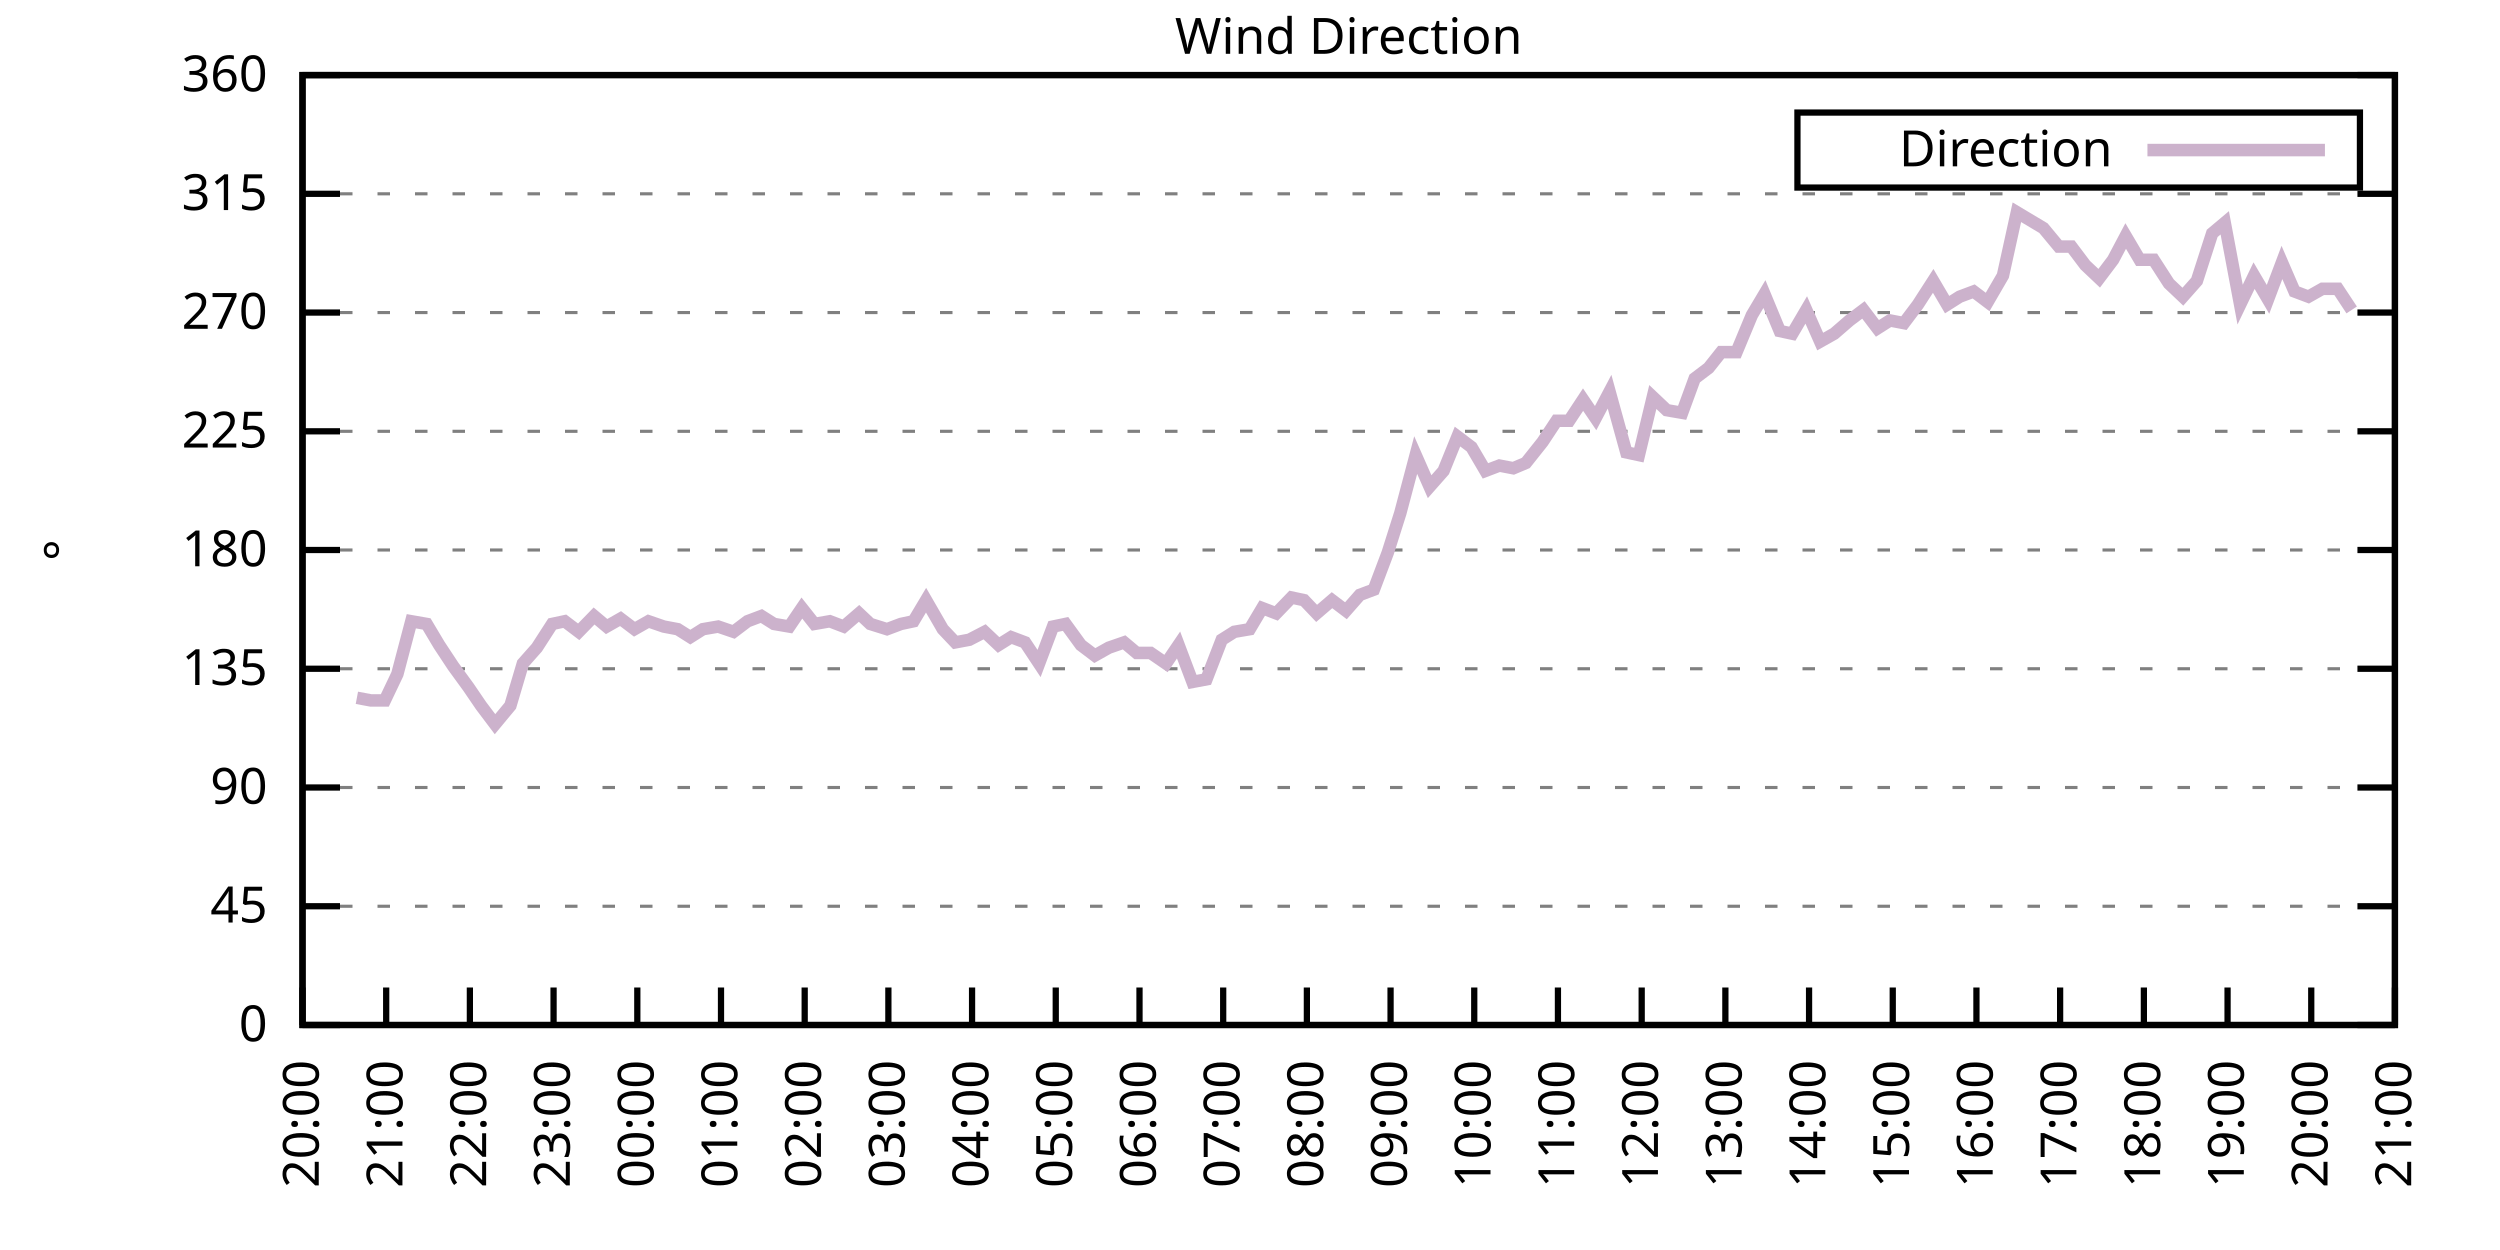
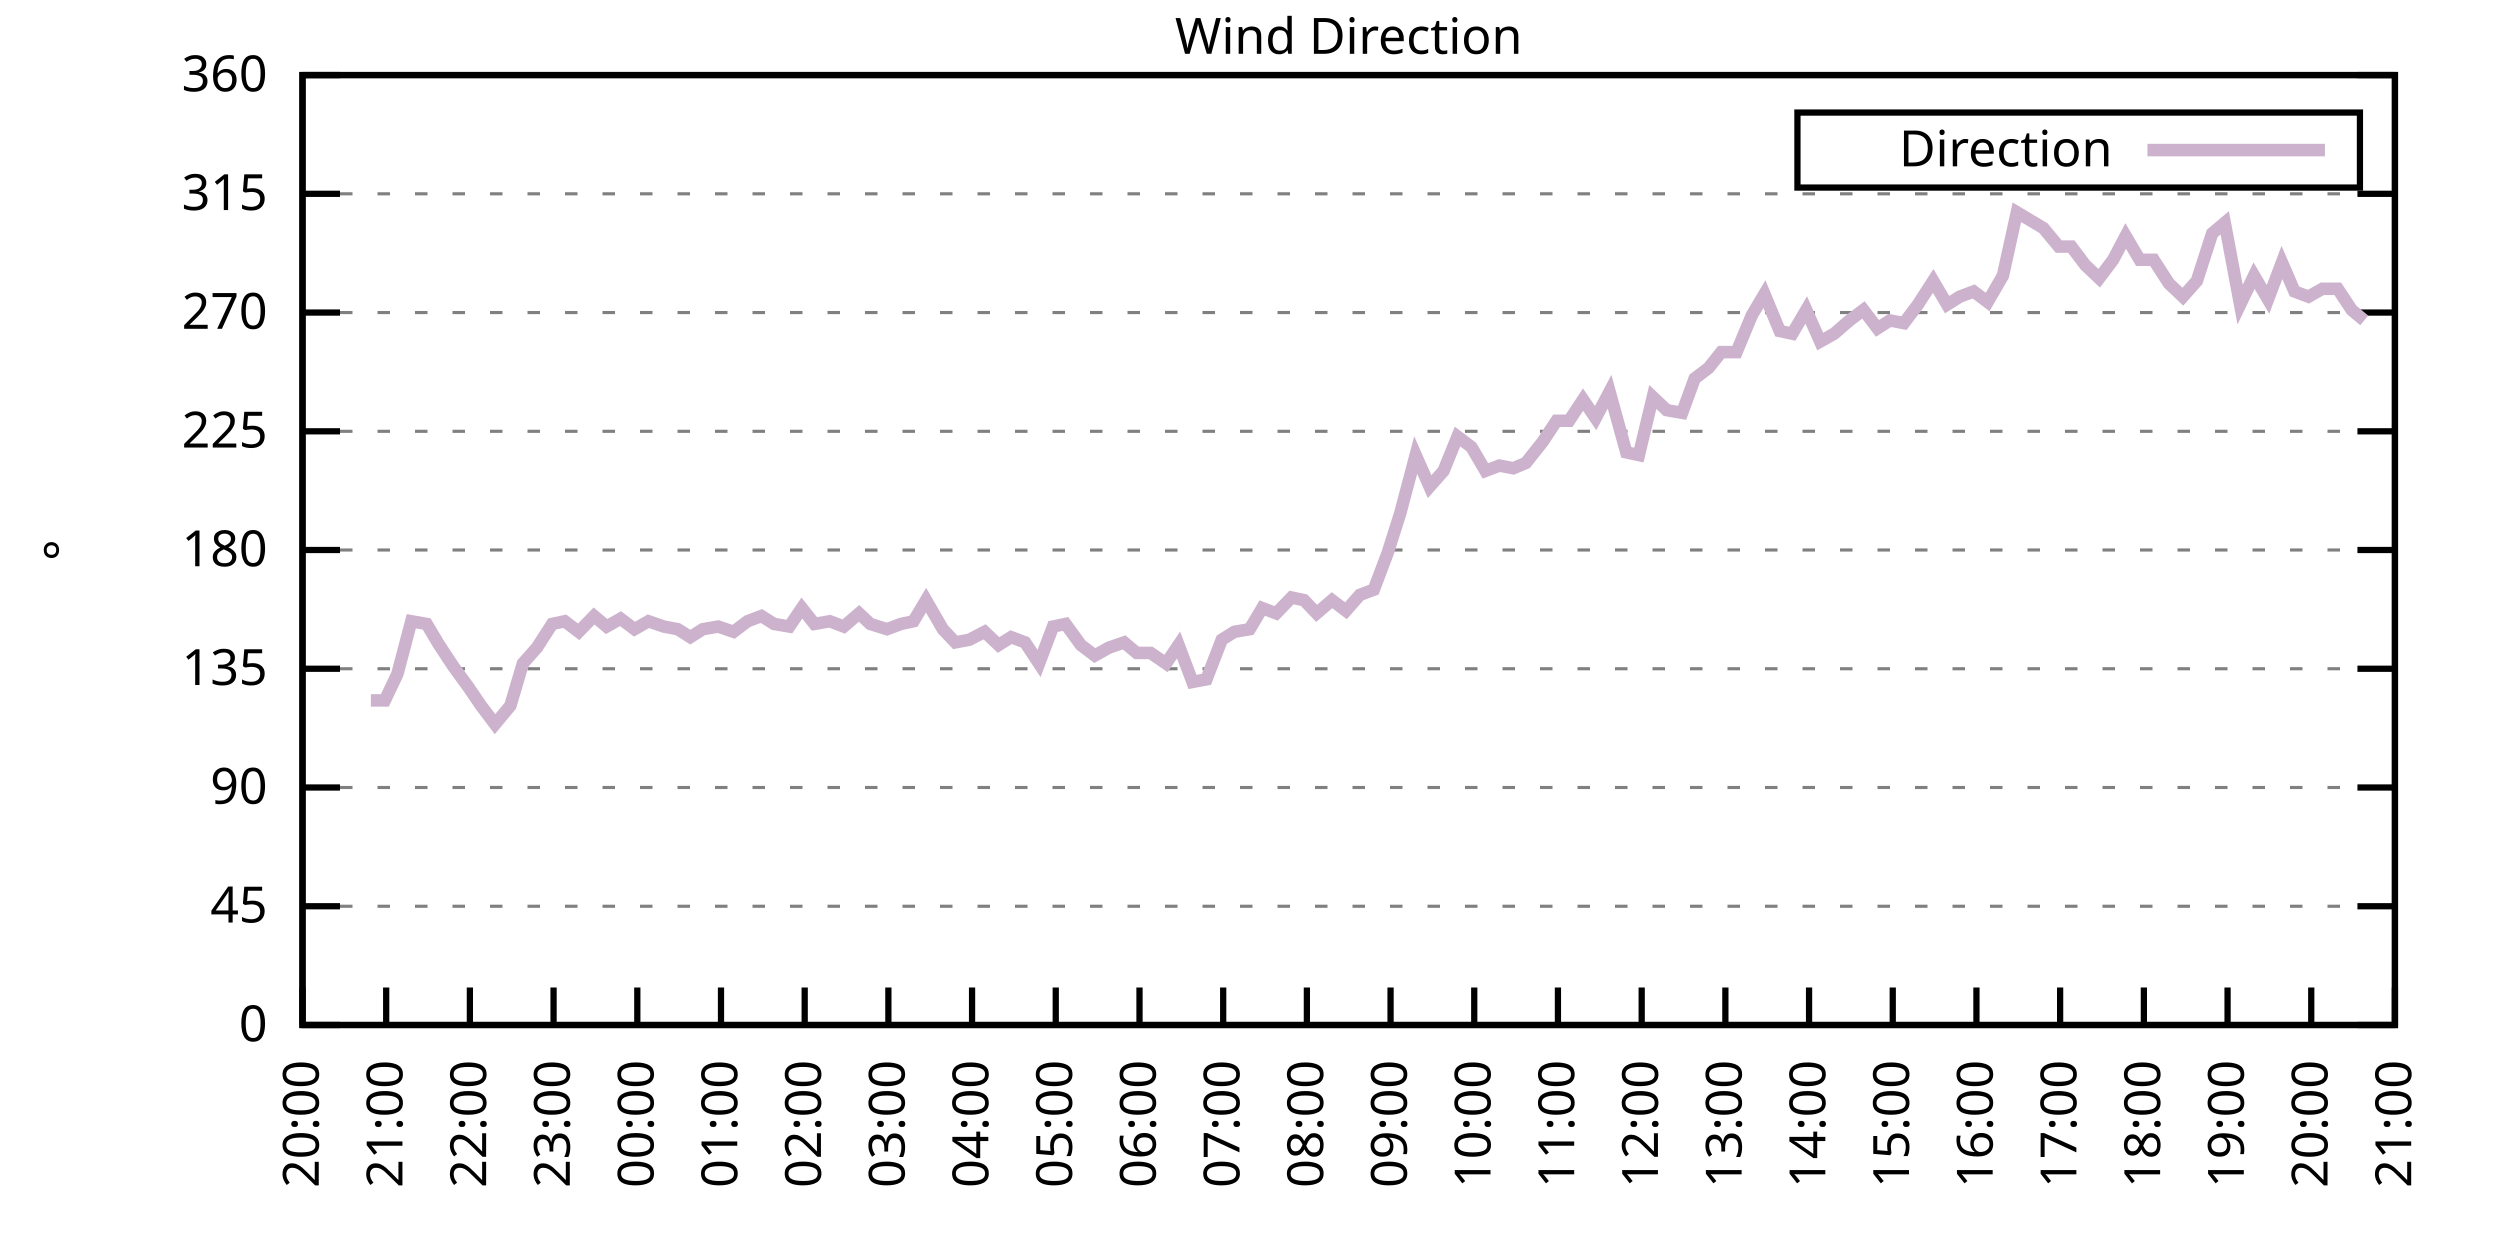
<svg xmlns="http://www.w3.org/2000/svg" xmlns:xlink="http://www.w3.org/1999/xlink" width="400" height="200" viewBox="0 0 400 200">
  <g id="gnuplot_canvas">
    <rect x="0" y="0" width="400" height="200" fill="none" />
    <defs>
      <circle id="gpDot" r="0.5" stroke-width="0.5" stroke="currentColor" />
      <path id="gpPt0" stroke-width="0.333" stroke="currentColor" d="M-1,0 h2 M0,-1 v2" />
      <path id="gpPt1" stroke-width="0.333" stroke="currentColor" d="M-1,-1 L1,1 M1,-1 L-1,1" />
      <path id="gpPt2" stroke-width="0.333" stroke="currentColor" d="M-1,0 L1,0 M0,-1 L0,1 M-1,-1 L1,1 M-1,1 L1,-1" />
      <rect id="gpPt3" stroke-width="0.333" stroke="currentColor" x="-1" y="-1" width="2" height="2" />
      <rect id="gpPt4" stroke-width="0.333" stroke="currentColor" fill="currentColor" x="-1" y="-1" width="2" height="2" />
      <circle id="gpPt5" stroke-width="0.333" stroke="currentColor" cx="0" cy="0" r="1" />
      <use xlink:href="#gpPt5" id="gpPt6" fill="currentColor" stroke="none" />
      <path id="gpPt7" stroke-width="0.333" stroke="currentColor" d="M0,-1.33 L-1.33,0.67 L1.33,0.67 z" />
      <use xlink:href="#gpPt7" id="gpPt8" fill="currentColor" stroke="none" />
      <use xlink:href="#gpPt7" id="gpPt9" stroke="currentColor" transform="rotate(180)" />
      <use xlink:href="#gpPt9" id="gpPt10" fill="currentColor" stroke="none" />
      <use xlink:href="#gpPt3" id="gpPt11" stroke="currentColor" transform="rotate(45)" />
      <use xlink:href="#gpPt11" id="gpPt12" fill="currentColor" stroke="none" />
      <path id="gpPt13" stroke-width="0.333" stroke="currentColor" d="M0,1.330 L1.265,0.411 L0.782,-1.067 L-0.782,-1.076 L-1.265,0.411 z" />
      <use xlink:href="#gpPt13" id="gpPt14" fill="currentColor" stroke="none" />
      <filter id="textbox" filterUnits="objectBoundingBox" x="0" y="0" height="1" width="1">
        <feFlood flood-color="white" flood-opacity="1" result="bgnd" />
        <feComposite in="SourceGraphic" in2="bgnd" operator="atop" />
      </filter>
      <filter id="greybox" filterUnits="objectBoundingBox" x="0" y="0" height="1" width="1">
        <feFlood flood-color="lightgrey" flood-opacity="1" result="grey" />
        <feComposite in="SourceGraphic" in2="grey" operator="atop" />
      </filter>
    </defs>
    <g fill="none" color="white" stroke="currentColor" stroke-width="1.00" stroke-linecap="butt" stroke-linejoin="miter">
</g>
    <g fill="none" color="black" stroke="currentColor" stroke-width="1.00" stroke-linecap="butt" stroke-linejoin="miter">
      <g stroke="none" shape-rendering="crispEdges">
        <polygon fill="rgb(255, 255, 255)" points="48.40,164.00 383.18,164.00 383.18,12.02 48.40,12.02 " />
      </g>
    </g>
    <g fill="none" color="black" stroke="currentColor" stroke-width="1.00" stroke-linecap="butt" stroke-linejoin="miter">
</g>
    <g fill="none" color="black" stroke="black" stroke-width="0.50" stroke-linecap="butt" stroke-linejoin="miter">
</g>
    <g fill="none" color="gray" stroke="currentColor" stroke-width="0.50" stroke-linecap="butt" stroke-linejoin="miter">
      <path stroke="gray" stroke-dasharray="2,4" class="gridline" d="M48.40,164.00 L383.19,164.00  " />
    </g>
    <g fill="none" color="gray" stroke="gray" stroke-width="1.00" stroke-linecap="butt" stroke-linejoin="miter">
</g>
    <g fill="none" color="black" stroke="currentColor" stroke-width="1.00" stroke-linecap="butt" stroke-linejoin="miter">
      <path stroke="black" d="M48.40,164.00 L54.40,164.00 M383.19,164.00 L377.19,164.00  " />
      <g transform="translate(42.80,166.60)" stroke="none" fill="black" font-family="Sans" font-size="8.00" text-anchor="end">
        <text>
          <tspan font-family="Sans"> 0</tspan>
        </text>
      </g>
    </g>
    <g fill="none" color="black" stroke="currentColor" stroke-width="1.00" stroke-linecap="butt" stroke-linejoin="miter">
</g>
    <g fill="none" color="black" stroke="black" stroke-width="0.50" stroke-linecap="butt" stroke-linejoin="miter">
</g>
    <g fill="none" color="gray" stroke="currentColor" stroke-width="0.50" stroke-linecap="butt" stroke-linejoin="miter">
      <path stroke="gray" stroke-dasharray="2,4" class="gridline" d="M48.40,145.00 L383.19,145.00  " />
    </g>
    <g fill="none" color="gray" stroke="gray" stroke-width="1.00" stroke-linecap="butt" stroke-linejoin="miter">
</g>
    <g fill="none" color="black" stroke="currentColor" stroke-width="1.00" stroke-linecap="butt" stroke-linejoin="miter">
      <path stroke="black" d="M48.40,145.00 L54.40,145.00 M383.19,145.00 L377.19,145.00  " />
      <g transform="translate(42.80,147.60)" stroke="none" fill="black" font-family="Sans" font-size="8.00" text-anchor="end">
        <text>
          <tspan font-family="Sans"> 45</tspan>
        </text>
      </g>
    </g>
    <g fill="none" color="black" stroke="currentColor" stroke-width="1.00" stroke-linecap="butt" stroke-linejoin="miter">
</g>
    <g fill="none" color="black" stroke="black" stroke-width="0.50" stroke-linecap="butt" stroke-linejoin="miter">
</g>
    <g fill="none" color="gray" stroke="currentColor" stroke-width="0.50" stroke-linecap="butt" stroke-linejoin="miter">
      <path stroke="gray" stroke-dasharray="2,4" class="gridline" d="M48.40,126.00 L383.19,126.00  " />
    </g>
    <g fill="none" color="gray" stroke="gray" stroke-width="1.00" stroke-linecap="butt" stroke-linejoin="miter">
</g>
    <g fill="none" color="black" stroke="currentColor" stroke-width="1.00" stroke-linecap="butt" stroke-linejoin="miter">
      <path stroke="black" d="M48.40,126.00 L54.40,126.00 M383.19,126.00 L377.19,126.00  " />
      <g transform="translate(42.80,128.60)" stroke="none" fill="black" font-family="Sans" font-size="8.00" text-anchor="end">
        <text>
          <tspan font-family="Sans"> 90</tspan>
        </text>
      </g>
    </g>
    <g fill="none" color="black" stroke="currentColor" stroke-width="1.00" stroke-linecap="butt" stroke-linejoin="miter">
</g>
    <g fill="none" color="black" stroke="black" stroke-width="0.50" stroke-linecap="butt" stroke-linejoin="miter">
</g>
    <g fill="none" color="gray" stroke="currentColor" stroke-width="0.50" stroke-linecap="butt" stroke-linejoin="miter">
      <path stroke="gray" stroke-dasharray="2,4" class="gridline" d="M48.40,107.00 L383.19,107.00  " />
    </g>
    <g fill="none" color="gray" stroke="gray" stroke-width="1.00" stroke-linecap="butt" stroke-linejoin="miter">
</g>
    <g fill="none" color="black" stroke="currentColor" stroke-width="1.00" stroke-linecap="butt" stroke-linejoin="miter">
      <path stroke="black" d="M48.40,107.00 L54.40,107.00 M383.19,107.00 L377.19,107.00  " />
      <g transform="translate(42.80,109.60)" stroke="none" fill="black" font-family="Sans" font-size="8.00" text-anchor="end">
        <text>
          <tspan font-family="Sans"> 135</tspan>
        </text>
      </g>
    </g>
    <g fill="none" color="black" stroke="currentColor" stroke-width="1.00" stroke-linecap="butt" stroke-linejoin="miter">
</g>
    <g fill="none" color="black" stroke="black" stroke-width="0.50" stroke-linecap="butt" stroke-linejoin="miter">
</g>
    <g fill="none" color="gray" stroke="currentColor" stroke-width="0.50" stroke-linecap="butt" stroke-linejoin="miter">
      <path stroke="gray" stroke-dasharray="2,4" class="gridline" d="M48.40,88.00 L383.19,88.00  " />
    </g>
    <g fill="none" color="gray" stroke="gray" stroke-width="1.00" stroke-linecap="butt" stroke-linejoin="miter">
</g>
    <g fill="none" color="black" stroke="currentColor" stroke-width="1.00" stroke-linecap="butt" stroke-linejoin="miter">
      <path stroke="black" d="M48.40,88.00 L54.40,88.00 M383.19,88.00 L377.19,88.00  " />
      <g transform="translate(42.80,90.60)" stroke="none" fill="black" font-family="Sans" font-size="8.00" text-anchor="end">
        <text>
          <tspan font-family="Sans"> 180</tspan>
        </text>
      </g>
    </g>
    <g fill="none" color="black" stroke="currentColor" stroke-width="1.00" stroke-linecap="butt" stroke-linejoin="miter">
</g>
    <g fill="none" color="black" stroke="black" stroke-width="0.50" stroke-linecap="butt" stroke-linejoin="miter">
</g>
    <g fill="none" color="gray" stroke="currentColor" stroke-width="0.50" stroke-linecap="butt" stroke-linejoin="miter">
      <path stroke="gray" stroke-dasharray="2,4" class="gridline" d="M48.40,69.01 L383.19,69.01  " />
    </g>
    <g fill="none" color="gray" stroke="gray" stroke-width="1.00" stroke-linecap="butt" stroke-linejoin="miter">
</g>
    <g fill="none" color="black" stroke="currentColor" stroke-width="1.00" stroke-linecap="butt" stroke-linejoin="miter">
      <path stroke="black" d="M48.40,69.01 L54.40,69.01 M383.19,69.01 L377.19,69.01  " />
      <g transform="translate(42.80,71.61)" stroke="none" fill="black" font-family="Sans" font-size="8.00" text-anchor="end">
        <text>
          <tspan font-family="Sans"> 225</tspan>
        </text>
      </g>
    </g>
    <g fill="none" color="black" stroke="currentColor" stroke-width="1.00" stroke-linecap="butt" stroke-linejoin="miter">
</g>
    <g fill="none" color="black" stroke="black" stroke-width="0.50" stroke-linecap="butt" stroke-linejoin="miter">
</g>
    <g fill="none" color="gray" stroke="currentColor" stroke-width="0.50" stroke-linecap="butt" stroke-linejoin="miter">
      <path stroke="gray" stroke-dasharray="2,4" class="gridline" d="M48.40,50.01 L383.19,50.01  " />
    </g>
    <g fill="none" color="gray" stroke="gray" stroke-width="1.00" stroke-linecap="butt" stroke-linejoin="miter">
</g>
    <g fill="none" color="black" stroke="currentColor" stroke-width="1.00" stroke-linecap="butt" stroke-linejoin="miter">
      <path stroke="black" d="M48.40,50.01 L54.40,50.01 M383.19,50.01 L377.19,50.01  " />
      <g transform="translate(42.80,52.61)" stroke="none" fill="black" font-family="Sans" font-size="8.00" text-anchor="end">
        <text>
          <tspan font-family="Sans"> 270</tspan>
        </text>
      </g>
    </g>
    <g fill="none" color="black" stroke="currentColor" stroke-width="1.00" stroke-linecap="butt" stroke-linejoin="miter">
</g>
    <g fill="none" color="black" stroke="black" stroke-width="0.50" stroke-linecap="butt" stroke-linejoin="miter">
</g>
    <g fill="none" color="gray" stroke="currentColor" stroke-width="0.50" stroke-linecap="butt" stroke-linejoin="miter">
      <path stroke="gray" stroke-dasharray="2,4" class="gridline" d="M48.40,31.01 L383.19,31.01  " />
    </g>
    <g fill="none" color="gray" stroke="gray" stroke-width="1.00" stroke-linecap="butt" stroke-linejoin="miter">
</g>
    <g fill="none" color="black" stroke="currentColor" stroke-width="1.00" stroke-linecap="butt" stroke-linejoin="miter">
      <path stroke="black" d="M48.40,31.01 L54.40,31.01 M383.19,31.01 L377.19,31.01  " />
      <g transform="translate(42.80,33.61)" stroke="none" fill="black" font-family="Sans" font-size="8.00" text-anchor="end">
        <text>
          <tspan font-family="Sans"> 315</tspan>
        </text>
      </g>
    </g>
    <g fill="none" color="black" stroke="currentColor" stroke-width="1.00" stroke-linecap="butt" stroke-linejoin="miter">
</g>
    <g fill="none" color="black" stroke="black" stroke-width="0.50" stroke-linecap="butt" stroke-linejoin="miter">
</g>
    <g fill="none" color="gray" stroke="currentColor" stroke-width="0.50" stroke-linecap="butt" stroke-linejoin="miter">
      <path stroke="gray" stroke-dasharray="2,4" class="gridline" d="M48.40,12.01 L383.19,12.01  " />
    </g>
    <g fill="none" color="gray" stroke="gray" stroke-width="1.00" stroke-linecap="butt" stroke-linejoin="miter">
</g>
    <g fill="none" color="black" stroke="currentColor" stroke-width="1.00" stroke-linecap="butt" stroke-linejoin="miter">
      <path stroke="black" d="M48.40,12.01 L54.40,12.01 M383.19,12.01 L377.19,12.01  " />
      <g transform="translate(42.80,14.61)" stroke="none" fill="black" font-family="Sans" font-size="8.00" text-anchor="end">
        <text>
          <tspan font-family="Sans"> 360</tspan>
        </text>
      </g>
    </g>
    <g fill="none" color="black" stroke="currentColor" stroke-width="1.00" stroke-linecap="butt" stroke-linejoin="miter">
      <path stroke="black" d="M48.40,164.00 L48.40,158.00  " />
      <g transform="translate(51.00,169.60) rotate(270.00)" stroke="none" fill="black" font-family="Sans" font-size="8.00" text-anchor="end">
        <text>
          <tspan font-family="Sans">20:00</tspan>
        </text>
      </g>
    </g>
    <g fill="none" color="black" stroke="currentColor" stroke-width="1.00" stroke-linecap="butt" stroke-linejoin="miter">
      <path stroke="black" d="M61.79,164.00 L61.79,158.00  " />
      <g transform="translate(64.39,169.60) rotate(270.00)" stroke="none" fill="black" font-family="Sans" font-size="8.00" text-anchor="end">
        <text>
          <tspan font-family="Sans">21:00</tspan>
        </text>
      </g>
    </g>
    <g fill="none" color="black" stroke="currentColor" stroke-width="1.00" stroke-linecap="butt" stroke-linejoin="miter">
      <path stroke="black" d="M75.18,164.00 L75.18,158.00  " />
      <g transform="translate(77.78,169.60) rotate(270.00)" stroke="none" fill="black" font-family="Sans" font-size="8.00" text-anchor="end">
        <text>
          <tspan font-family="Sans">22:00</tspan>
        </text>
      </g>
    </g>
    <g fill="none" color="black" stroke="currentColor" stroke-width="1.00" stroke-linecap="butt" stroke-linejoin="miter">
      <path stroke="black" d="M88.57,164.00 L88.57,158.00  " />
      <g transform="translate(91.17,169.60) rotate(270.00)" stroke="none" fill="black" font-family="Sans" font-size="8.00" text-anchor="end">
        <text>
          <tspan font-family="Sans">23:00</tspan>
        </text>
      </g>
    </g>
    <g fill="none" color="black" stroke="currentColor" stroke-width="1.00" stroke-linecap="butt" stroke-linejoin="miter">
      <path stroke="black" d="M101.97,164.00 L101.97,158.00  " />
      <g transform="translate(104.57,169.60) rotate(270.00)" stroke="none" fill="black" font-family="Sans" font-size="8.00" text-anchor="end">
        <text>
          <tspan font-family="Sans">00:00</tspan>
        </text>
      </g>
    </g>
    <g fill="none" color="black" stroke="currentColor" stroke-width="1.00" stroke-linecap="butt" stroke-linejoin="miter">
      <path stroke="black" d="M115.36,164.00 L115.36,158.00  " />
      <g transform="translate(117.96,169.60) rotate(270.00)" stroke="none" fill="black" font-family="Sans" font-size="8.00" text-anchor="end">
        <text>
          <tspan font-family="Sans">01:00</tspan>
        </text>
      </g>
    </g>
    <g fill="none" color="black" stroke="currentColor" stroke-width="1.00" stroke-linecap="butt" stroke-linejoin="miter">
      <path stroke="black" d="M128.75,164.00 L128.75,158.00  " />
      <g transform="translate(131.35,169.60) rotate(270.00)" stroke="none" fill="black" font-family="Sans" font-size="8.00" text-anchor="end">
        <text>
          <tspan font-family="Sans">02:00</tspan>
        </text>
      </g>
    </g>
    <g fill="none" color="black" stroke="currentColor" stroke-width="1.00" stroke-linecap="butt" stroke-linejoin="miter">
      <path stroke="black" d="M142.14,164.00 L142.14,158.00  " />
      <g transform="translate(144.74,169.60) rotate(270.00)" stroke="none" fill="black" font-family="Sans" font-size="8.00" text-anchor="end">
        <text>
          <tspan font-family="Sans">03:00</tspan>
        </text>
      </g>
    </g>
    <g fill="none" color="black" stroke="currentColor" stroke-width="1.00" stroke-linecap="butt" stroke-linejoin="miter">
      <path stroke="black" d="M155.53,164.00 L155.53,158.00  " />
      <g transform="translate(158.13,169.60) rotate(270.00)" stroke="none" fill="black" font-family="Sans" font-size="8.00" text-anchor="end">
        <text>
          <tspan font-family="Sans">04:00</tspan>
        </text>
      </g>
    </g>
    <g fill="none" color="black" stroke="currentColor" stroke-width="1.00" stroke-linecap="butt" stroke-linejoin="miter">
      <path stroke="black" d="M168.92,164.00 L168.92,158.00  " />
      <g transform="translate(171.52,169.60) rotate(270.00)" stroke="none" fill="black" font-family="Sans" font-size="8.00" text-anchor="end">
        <text>
          <tspan font-family="Sans">05:00</tspan>
        </text>
      </g>
    </g>
    <g fill="none" color="black" stroke="currentColor" stroke-width="1.00" stroke-linecap="butt" stroke-linejoin="miter">
      <path stroke="black" d="M182.32,164.00 L182.32,158.00  " />
      <g transform="translate(184.92,169.60) rotate(270.00)" stroke="none" fill="black" font-family="Sans" font-size="8.00" text-anchor="end">
        <text>
          <tspan font-family="Sans">06:00</tspan>
        </text>
      </g>
    </g>
    <g fill="none" color="black" stroke="currentColor" stroke-width="1.00" stroke-linecap="butt" stroke-linejoin="miter">
      <path stroke="black" d="M195.71,164.00 L195.71,158.00  " />
      <g transform="translate(198.31,169.60) rotate(270.00)" stroke="none" fill="black" font-family="Sans" font-size="8.00" text-anchor="end">
        <text>
          <tspan font-family="Sans">07:00</tspan>
        </text>
      </g>
    </g>
    <g fill="none" color="black" stroke="currentColor" stroke-width="1.00" stroke-linecap="butt" stroke-linejoin="miter">
      <path stroke="black" d="M209.10,164.00 L209.10,158.00  " />
      <g transform="translate(211.70,169.60) rotate(270.00)" stroke="none" fill="black" font-family="Sans" font-size="8.00" text-anchor="end">
        <text>
          <tspan font-family="Sans">08:00</tspan>
        </text>
      </g>
    </g>
    <g fill="none" color="black" stroke="currentColor" stroke-width="1.00" stroke-linecap="butt" stroke-linejoin="miter">
      <path stroke="black" d="M222.49,164.00 L222.49,158.00  " />
      <g transform="translate(225.09,169.60) rotate(270.00)" stroke="none" fill="black" font-family="Sans" font-size="8.00" text-anchor="end">
        <text>
          <tspan font-family="Sans">09:00</tspan>
        </text>
      </g>
    </g>
    <g fill="none" color="black" stroke="currentColor" stroke-width="1.00" stroke-linecap="butt" stroke-linejoin="miter">
      <path stroke="black" d="M235.88,164.00 L235.88,158.00  " />
      <g transform="translate(238.48,169.60) rotate(270.00)" stroke="none" fill="black" font-family="Sans" font-size="8.00" text-anchor="end">
        <text>
          <tspan font-family="Sans">10:00</tspan>
        </text>
      </g>
    </g>
    <g fill="none" color="black" stroke="currentColor" stroke-width="1.00" stroke-linecap="butt" stroke-linejoin="miter">
      <path stroke="black" d="M249.27,164.00 L249.27,158.00  " />
      <g transform="translate(251.87,169.60) rotate(270.00)" stroke="none" fill="black" font-family="Sans" font-size="8.00" text-anchor="end">
        <text>
          <tspan font-family="Sans">11:00</tspan>
        </text>
      </g>
    </g>
    <g fill="none" color="black" stroke="currentColor" stroke-width="1.00" stroke-linecap="butt" stroke-linejoin="miter">
      <path stroke="black" d="M262.67,164.00 L262.67,158.00  " />
      <g transform="translate(265.27,169.60) rotate(270.00)" stroke="none" fill="black" font-family="Sans" font-size="8.00" text-anchor="end">
        <text>
          <tspan font-family="Sans">12:00</tspan>
        </text>
      </g>
    </g>
    <g fill="none" color="black" stroke="currentColor" stroke-width="1.00" stroke-linecap="butt" stroke-linejoin="miter">
      <path stroke="black" d="M276.06,164.00 L276.06,158.00  " />
      <g transform="translate(278.66,169.60) rotate(270.00)" stroke="none" fill="black" font-family="Sans" font-size="8.00" text-anchor="end">
        <text>
          <tspan font-family="Sans">13:00</tspan>
        </text>
      </g>
    </g>
    <g fill="none" color="black" stroke="currentColor" stroke-width="1.00" stroke-linecap="butt" stroke-linejoin="miter">
      <path stroke="black" d="M289.45,164.00 L289.45,158.00  " />
      <g transform="translate(292.05,169.60) rotate(270.00)" stroke="none" fill="black" font-family="Sans" font-size="8.00" text-anchor="end">
        <text>
          <tspan font-family="Sans">14:00</tspan>
        </text>
      </g>
    </g>
    <g fill="none" color="black" stroke="currentColor" stroke-width="1.00" stroke-linecap="butt" stroke-linejoin="miter">
      <path stroke="black" d="M302.84,164.00 L302.84,158.00  " />
      <g transform="translate(305.44,169.60) rotate(270.00)" stroke="none" fill="black" font-family="Sans" font-size="8.00" text-anchor="end">
        <text>
          <tspan font-family="Sans">15:00</tspan>
        </text>
      </g>
    </g>
    <g fill="none" color="black" stroke="currentColor" stroke-width="1.00" stroke-linecap="butt" stroke-linejoin="miter">
      <path stroke="black" d="M316.23,164.00 L316.23,158.00  " />
      <g transform="translate(318.83,169.60) rotate(270.00)" stroke="none" fill="black" font-family="Sans" font-size="8.00" text-anchor="end">
        <text>
          <tspan font-family="Sans">16:00</tspan>
        </text>
      </g>
    </g>
    <g fill="none" color="black" stroke="currentColor" stroke-width="1.00" stroke-linecap="butt" stroke-linejoin="miter">
      <path stroke="black" d="M329.62,164.00 L329.62,158.00  " />
      <g transform="translate(332.22,169.60) rotate(270.00)" stroke="none" fill="black" font-family="Sans" font-size="8.00" text-anchor="end">
        <text>
          <tspan font-family="Sans">17:00</tspan>
        </text>
      </g>
    </g>
    <g fill="none" color="black" stroke="currentColor" stroke-width="1.00" stroke-linecap="butt" stroke-linejoin="miter">
      <path stroke="black" d="M343.02,164.00 L343.02,158.00  " />
      <g transform="translate(345.62,169.60) rotate(270.00)" stroke="none" fill="black" font-family="Sans" font-size="8.00" text-anchor="end">
        <text>
          <tspan font-family="Sans">18:00</tspan>
        </text>
      </g>
    </g>
    <g fill="none" color="black" stroke="currentColor" stroke-width="1.00" stroke-linecap="butt" stroke-linejoin="miter">
      <path stroke="black" d="M356.41,164.00 L356.41,158.00  " />
      <g transform="translate(359.01,169.60) rotate(270.00)" stroke="none" fill="black" font-family="Sans" font-size="8.00" text-anchor="end">
        <text>
          <tspan font-family="Sans">19:00</tspan>
        </text>
      </g>
    </g>
    <g fill="none" color="black" stroke="currentColor" stroke-width="1.00" stroke-linecap="butt" stroke-linejoin="miter">
      <path stroke="black" d="M369.80,164.00 L369.80,158.00  " />
      <g transform="translate(372.40,169.60) rotate(270.00)" stroke="none" fill="black" font-family="Sans" font-size="8.00" text-anchor="end">
        <text>
          <tspan font-family="Sans">20:00</tspan>
        </text>
      </g>
    </g>
    <g fill="none" color="black" stroke="currentColor" stroke-width="1.00" stroke-linecap="butt" stroke-linejoin="miter">
      <path stroke="black" d="M383.19,164.00 L383.19,158.00  " />
      <g transform="translate(385.79,169.60) rotate(270.00)" stroke="none" fill="black" font-family="Sans" font-size="8.00" text-anchor="end">
        <text>
          <tspan font-family="Sans">21:00</tspan>
        </text>
      </g>
    </g>
    <g fill="none" color="black" stroke="currentColor" stroke-width="1.00" stroke-linecap="butt" stroke-linejoin="miter">
</g>
    <g fill="none" color="black" stroke="currentColor" stroke-width="1.00" stroke-linecap="butt" stroke-linejoin="miter">
      <path stroke="black" d="M48.40,12.01 L48.40,164.00 L383.19,164.00 L383.19,12.01 L48.40,12.01 Z  " />
    </g>
    <g fill="none" color="black" stroke="currentColor" stroke-width="1.00" stroke-linecap="butt" stroke-linejoin="miter">
</g>
    <g fill="none" color="black" stroke="currentColor" stroke-width="1.00" stroke-linecap="butt" stroke-linejoin="miter">
      <path stroke="black" d="M287.59,30.01 L287.59,18.01 L377.59,18.01 L377.59,30.01 L287.59,30.01 Z  " />
    </g>
    <g id="Wind_direction_plot_1">
      <g fill="none" color="white" stroke="black" stroke-width="2.00" stroke-linecap="butt" stroke-linejoin="miter">
</g>
      <g fill="none" color="black" stroke="currentColor" stroke-width="2.00" stroke-linecap="butt" stroke-linejoin="miter">
        <g transform="translate(337.99,26.61)" stroke="none" fill="black" font-family="Sans" font-size="8.00" text-anchor="end">
          <text>
            <tspan font-family="Sans">Direction</tspan>
          </text>
        </g>
      </g>
      <g fill="none" color="black" stroke="currentColor" stroke-width="2.00" stroke-linecap="butt" stroke-linejoin="miter">
-         <path stroke="rgb(204, 178, 204)" d="M343.59,24.01 L371.99,24.01 M57.10,111.65 L59.34,112.07 L61.57,112.07 L63.58,107.85 L65.81,99.40 L68.26,99.83   L70.27,103.20 L72.50,106.58 L74.96,109.96 L76.97,112.91 L79.20,115.87 L81.66,112.91 L83.66,106.16 L85.90,103.63   L88.35,99.83 L90.36,99.40 L92.59,101.09 L95.05,98.56 L97.06,100.25 L99.29,98.98 L101.52,100.67 L103.75,99.40   L106.21,100.25 L108.44,100.67 L110.45,101.94 L112.46,100.67 L114.91,100.25 L117.37,101.09 L119.60,99.40 L121.83,98.56   L123.84,99.83 L126.29,100.25 L128.30,97.29 L130.31,99.83 L132.77,99.40 L135.00,100.25 L137.45,98.14 L139.24,99.83   L141.92,100.67 L144.15,99.83 L146.16,99.40 L148.17,96.03 L150.85,100.67 L152.85,102.78 L155.09,102.36 L157.54,101.09   L159.77,103.20 L161.78,101.94 L164.01,102.78 L166.25,106.16 L168.48,100.25 L170.49,99.83 L172.94,103.20 L175.17,104.89   L177.41,103.63 L179.86,102.78 L181.87,104.47 L184.10,104.47 L186.56,106.16 L188.57,103.20 L190.80,109.11 L193.03,108.69   L195.48,102.36 L197.49,101.09 L199.95,100.67 L201.96,97.29 L204.19,98.14 L206.64,95.60 L208.65,96.03 L210.66,98.14   L213.12,96.03 L215.35,97.72 L217.58,95.18 L219.81,94.34 L222.04,88.43 L224.05,82.09 L226.51,72.81 L228.74,77.87   L230.97,75.34 L233.20,69.85 L235.44,71.54 L237.67,75.34 L239.90,74.49 L242.13,74.92 L244.14,74.07 L246.82,70.70   L249.05,67.32 L251.06,67.32 L253.29,63.94 L255.30,66.90 L257.53,62.67 L260.21,72.38 L262.22,72.81 L264.45,63.52   L266.68,65.63 L269.14,66.05 L271.15,60.56 L273.38,58.87 L275.39,56.34 L277.84,56.34 L280.30,50.43 L282.31,47.05   L284.76,52.96 L286.77,53.39 L289.00,49.59 L291.23,54.65 L293.47,53.39 L295.92,51.27 L298.15,49.59 L300.39,52.54   L302.39,51.27 L304.63,51.70 L306.86,48.74 L309.31,44.94 L311.54,48.74 L313.55,47.47 L315.79,46.63 L318.02,48.32   L320.47,44.10 L322.70,33.96 L326.95,36.50 L329.40,39.45 L331.41,39.45 L333.64,42.41 L335.87,44.52 L338.10,41.56   L340.11,37.76 L342.35,41.56 L344.58,41.56 L347.03,45.36 L349.26,47.47 L351.50,44.94 L353.95,37.34 L355.96,35.65   L358.42,48.74 L360.65,44.10 L362.88,47.90 L365.11,41.99 L367.12,46.63 L369.35,47.47 L371.58,46.21 L374.04,46.21   L376.27,49.59  " />
+         <path stroke="rgb(204, 178, 204)" d="M343.59,24.01 L371.99,24.01 M59.34,112.07 L61.57,112.07 L63.58,107.85 L65.81,99.40 L68.26,99.83 L70.27,103.20   L72.50,106.58 L74.96,109.96 L76.97,112.91 L79.20,115.87 L81.66,112.91 L83.66,106.16 L85.90,103.63 L88.35,99.83   L90.36,99.40 L92.59,101.09 L95.05,98.56 L97.06,100.25 L99.29,98.98 L101.52,100.67 L103.75,99.40 L106.21,100.25   L108.44,100.67 L110.45,101.94 L112.46,100.67 L114.91,100.25 L117.37,101.09 L119.60,99.40 L121.83,98.56 L123.84,99.83   L126.29,100.25 L128.30,97.29 L130.31,99.83 L132.77,99.40 L135.00,100.25 L137.45,98.14 L139.24,99.83 L141.92,100.67   L144.15,99.83 L146.16,99.40 L148.17,96.03 L150.85,100.67 L152.85,102.78 L155.09,102.36 L157.54,101.09 L159.77,103.20   L161.78,101.94 L164.01,102.78 L166.25,106.16 L168.48,100.25 L170.49,99.83 L172.94,103.20 L175.17,104.89 L177.41,103.63   L179.86,102.78 L181.87,104.47 L184.10,104.47 L186.56,106.16 L188.57,103.20 L190.80,109.11 L193.03,108.69 L195.48,102.36   L197.49,101.09 L199.95,100.67 L201.96,97.29 L204.19,98.14 L206.64,95.60 L208.65,96.03 L210.66,98.14 L213.12,96.03   L215.35,97.72 L217.58,95.18 L219.81,94.34 L222.04,88.43 L224.05,82.09 L226.51,72.81 L228.74,77.87 L230.97,75.34   L233.20,69.85 L235.44,71.54 L237.67,75.34 L239.90,74.49 L242.13,74.92 L244.14,74.07 L246.82,70.70 L249.05,67.32   L251.06,67.32 L253.29,63.94 L255.30,66.90 L257.53,62.67 L260.21,72.38 L262.22,72.81 L264.45,63.52 L266.68,65.63   L269.14,66.05 L271.15,60.56 L273.38,58.87 L275.39,56.34 L277.84,56.34 L280.30,50.43 L282.31,47.05 L284.76,52.96   L286.77,53.39 L289.00,49.59 L291.23,54.65 L293.47,53.39 L295.92,51.27 L298.15,49.59 L300.39,52.54 L302.39,51.27   L304.63,51.70 L306.86,48.74 L309.31,44.94 L311.54,48.74 L313.55,47.47 L315.79,46.63 L318.02,48.32 L320.47,44.10   L322.70,33.96 L326.95,36.50 L329.40,39.45 L331.41,39.45 L333.64,42.41 L335.87,44.52 L338.10,41.56 L340.11,37.76   L342.35,41.56 L344.58,41.56 L347.03,45.36 L349.26,47.47 L351.50,44.94 L353.95,37.34 L355.96,35.65 L358.42,48.74   L360.65,44.10 L362.88,47.90 L365.11,41.99 L367.12,46.63 L369.35,47.47 L371.58,46.21 L374.04,46.21 L376.27,49.59   L378.28,51.27  " />
      </g>
    </g>
    <g fill="none" color="black" stroke="currentColor" stroke-width="2.00" stroke-linecap="butt" stroke-linejoin="miter">
</g>
    <g fill="none" color="black" stroke="black" stroke-width="1.00" stroke-linecap="butt" stroke-linejoin="miter">
</g>
    <g fill="none" color="black" stroke="currentColor" stroke-width="1.00" stroke-linecap="butt" stroke-linejoin="miter">
      <path stroke="black" d="M48.40,12.01 L48.40,164.00 L383.19,164.00 L383.19,12.01 L48.40,12.01 Z  " />
      <g transform="translate(12.80,88.01) rotate(270.00)" stroke="none" fill="black" font-family="Sans" font-size="8.00" text-anchor="middle">
        <text>
          <tspan font-family="Sans">°</tspan>
        </text>
      </g>
    </g>
    <g fill="none" color="black" stroke="currentColor" stroke-width="1.00" stroke-linecap="butt" stroke-linejoin="miter">
</g>
    <g fill="none" color="black" stroke="currentColor" stroke-width="1.00" stroke-linecap="butt" stroke-linejoin="miter">
      <g transform="translate(215.79,8.61)" stroke="none" fill="black" font-family="Sans" font-size="8.00" text-anchor="middle">
        <text>
          <tspan font-family="Sans">Wind Direction</tspan>
        </text>
      </g>
    </g>
    <g fill="none" color="black" stroke="currentColor" stroke-width="1.00" stroke-linecap="butt" stroke-linejoin="miter">
</g>
  </g>
</svg>
